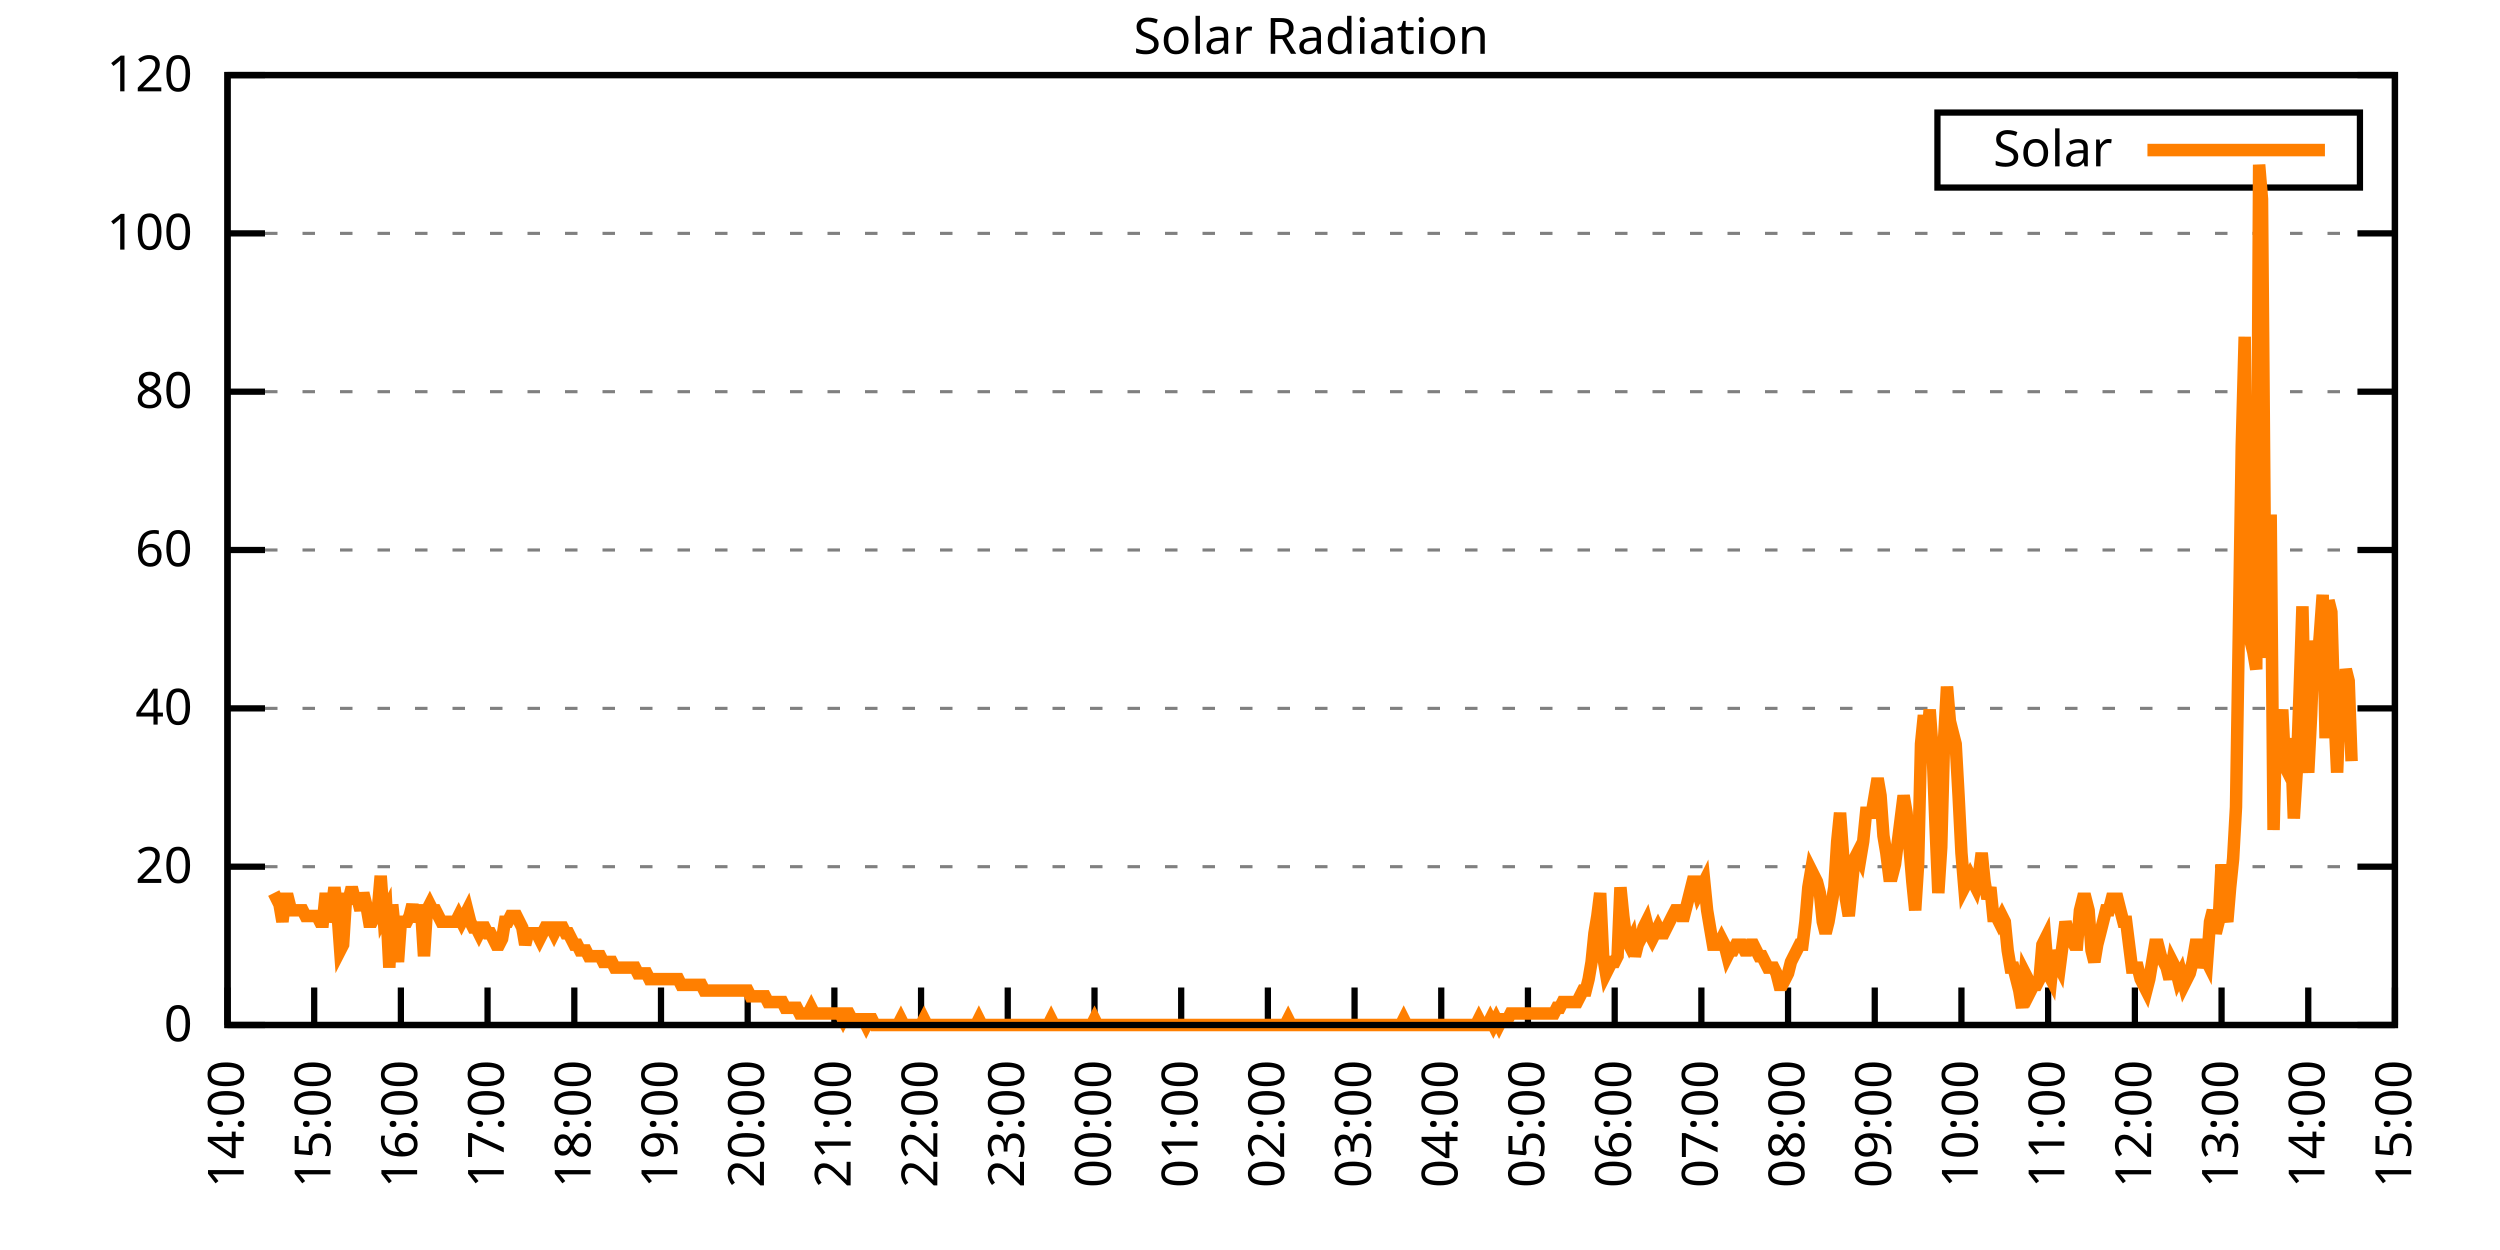
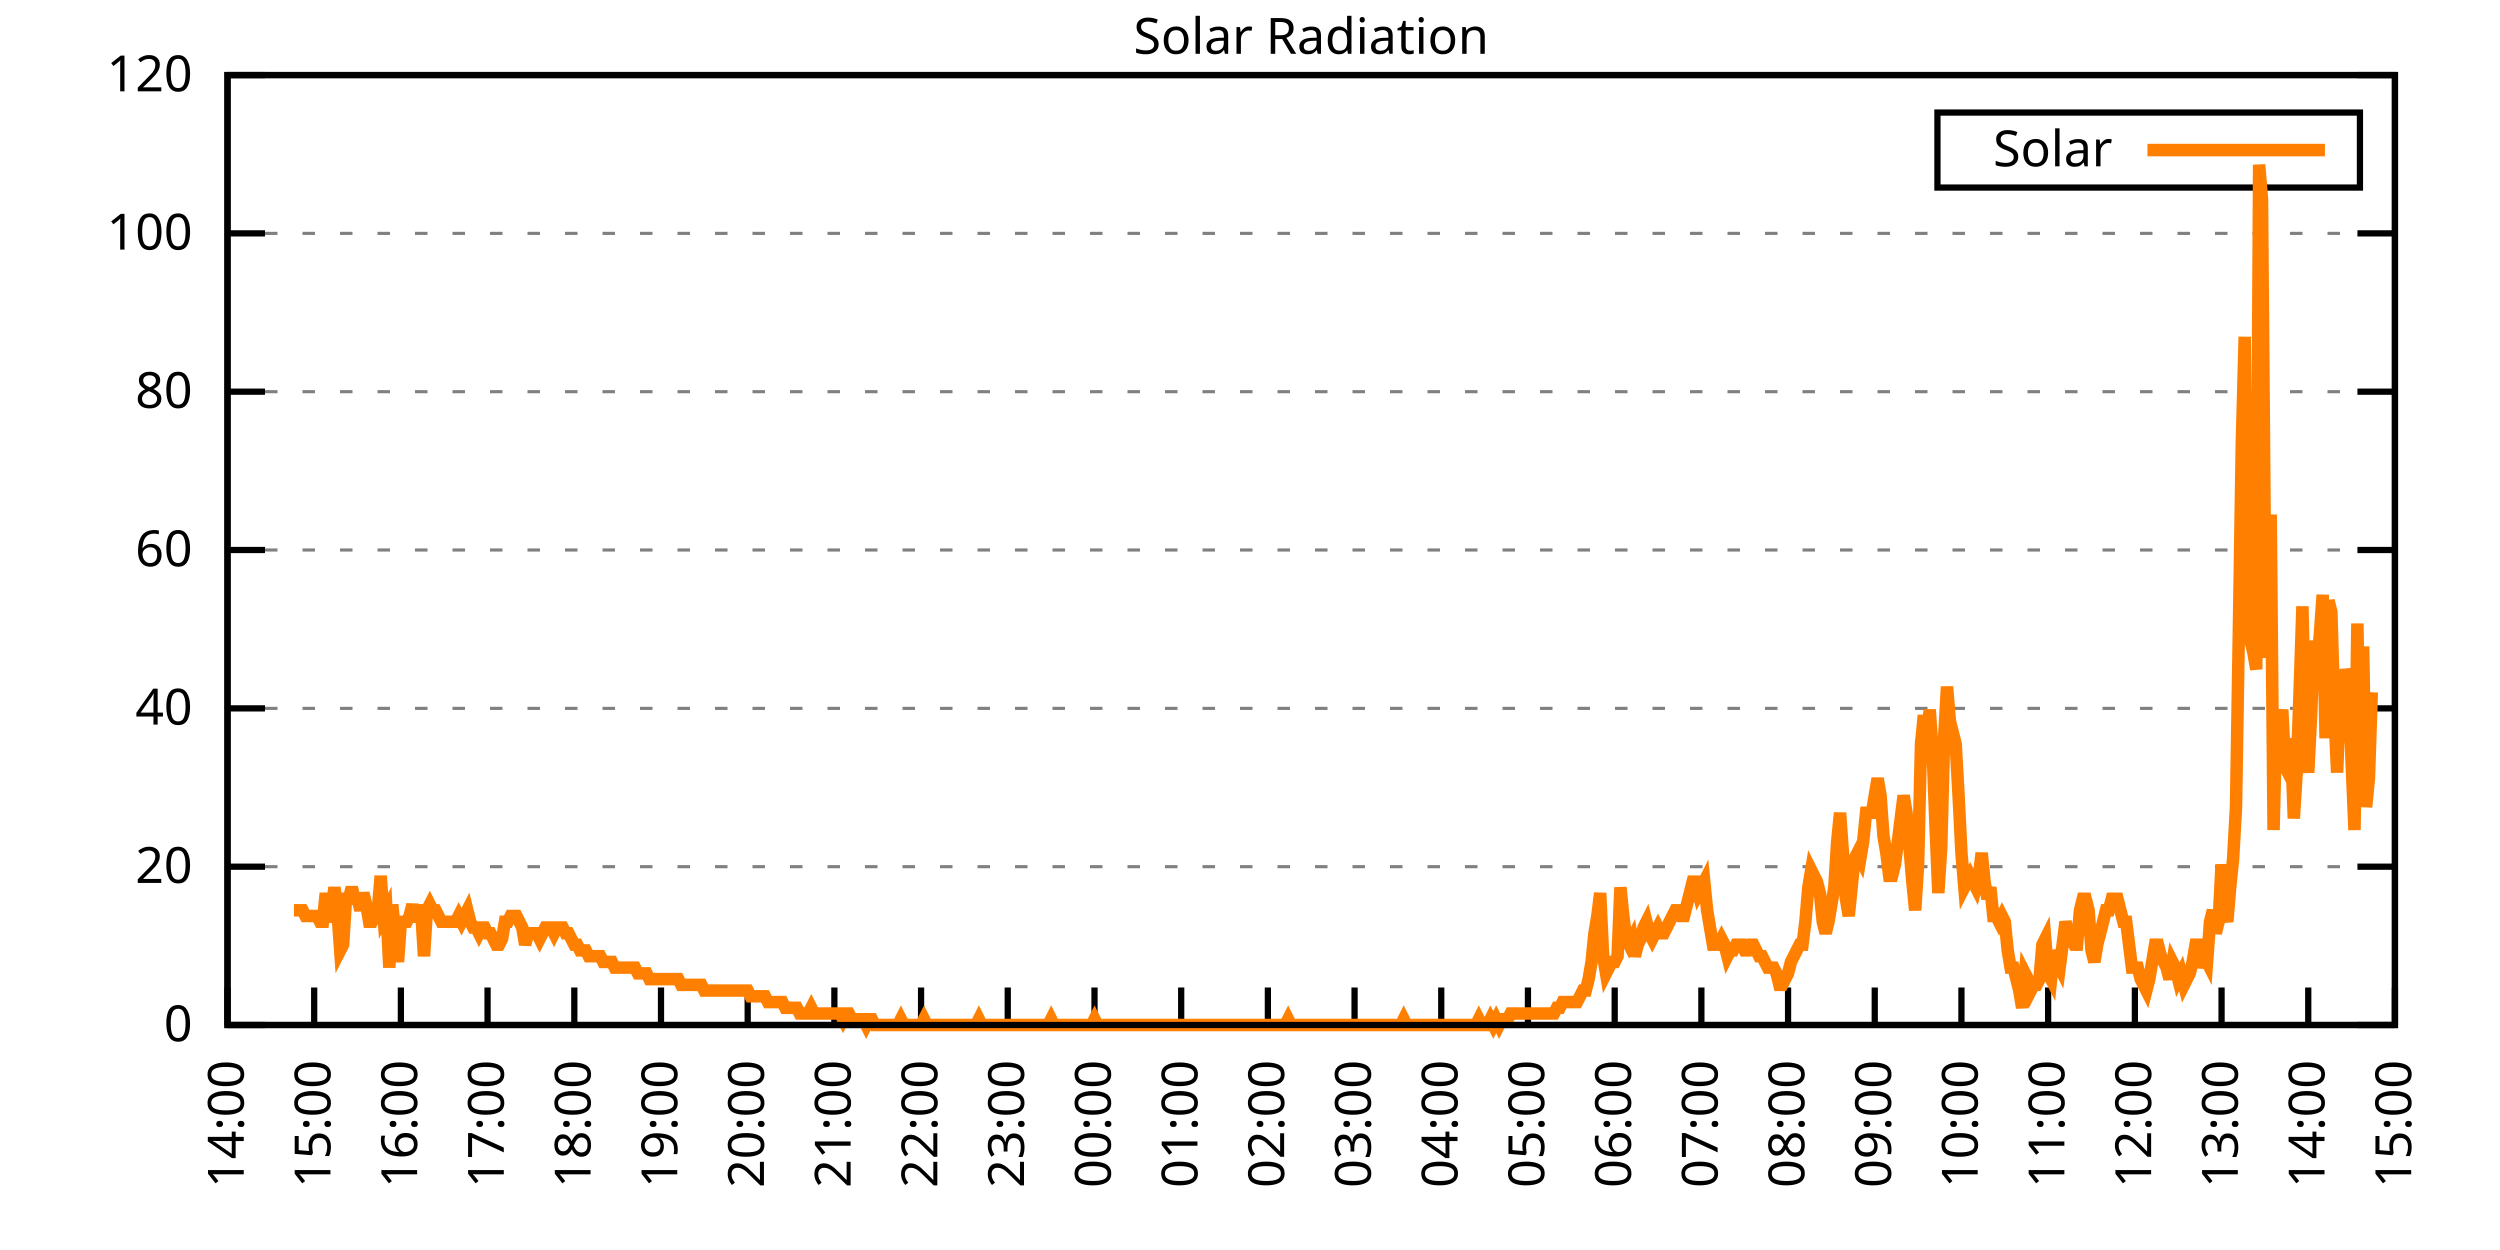
<svg xmlns="http://www.w3.org/2000/svg" xmlns:xlink="http://www.w3.org/1999/xlink" width="400" height="200" viewBox="0 0 400 200">
  <g id="gnuplot_canvas">
    <rect x="0" y="0" width="400" height="200" fill="none" />
    <defs>
      <circle id="gpDot" r="0.5" stroke-width="0.5" stroke="currentColor" />
      <path id="gpPt0" stroke-width="0.333" stroke="currentColor" d="M-1,0 h2 M0,-1 v2" />
      <path id="gpPt1" stroke-width="0.333" stroke="currentColor" d="M-1,-1 L1,1 M1,-1 L-1,1" />
      <path id="gpPt2" stroke-width="0.333" stroke="currentColor" d="M-1,0 L1,0 M0,-1 L0,1 M-1,-1 L1,1 M-1,1 L1,-1" />
      <rect id="gpPt3" stroke-width="0.333" stroke="currentColor" x="-1" y="-1" width="2" height="2" />
      <rect id="gpPt4" stroke-width="0.333" stroke="currentColor" fill="currentColor" x="-1" y="-1" width="2" height="2" />
      <circle id="gpPt5" stroke-width="0.333" stroke="currentColor" cx="0" cy="0" r="1" />
      <use xlink:href="#gpPt5" id="gpPt6" fill="currentColor" stroke="none" />
      <path id="gpPt7" stroke-width="0.333" stroke="currentColor" d="M0,-1.33 L-1.33,0.67 L1.33,0.67 z" />
      <use xlink:href="#gpPt7" id="gpPt8" fill="currentColor" stroke="none" />
      <use xlink:href="#gpPt7" id="gpPt9" stroke="currentColor" transform="rotate(180)" />
      <use xlink:href="#gpPt9" id="gpPt10" fill="currentColor" stroke="none" />
      <use xlink:href="#gpPt3" id="gpPt11" stroke="currentColor" transform="rotate(45)" />
      <use xlink:href="#gpPt11" id="gpPt12" fill="currentColor" stroke="none" />
      <path id="gpPt13" stroke-width="0.333" stroke="currentColor" d="M0,1.330 L1.265,0.411 L0.782,-1.067 L-0.782,-1.076 L-1.265,0.411 z" />
      <use xlink:href="#gpPt13" id="gpPt14" fill="currentColor" stroke="none" />
      <filter id="textbox" filterUnits="objectBoundingBox" x="0" y="0" height="1" width="1">
        <feFlood flood-color="white" flood-opacity="1" result="bgnd" />
        <feComposite in="SourceGraphic" in2="bgnd" operator="atop" />
      </filter>
      <filter id="greybox" filterUnits="objectBoundingBox" x="0" y="0" height="1" width="1">
        <feFlood flood-color="lightgrey" flood-opacity="1" result="grey" />
        <feComposite in="SourceGraphic" in2="grey" operator="atop" />
      </filter>
    </defs>
    <g fill="none" color="white" stroke="currentColor" stroke-width="1.00" stroke-linecap="butt" stroke-linejoin="miter">
</g>
    <g fill="none" color="black" stroke="currentColor" stroke-width="1.00" stroke-linecap="butt" stroke-linejoin="miter">
      <g stroke="none" shape-rendering="crispEdges">
        <polygon fill="rgb(255, 255, 255)" points="36.40,164.00 383.18,164.00 383.18,12.02 36.40,12.02 " />
      </g>
    </g>
    <g fill="none" color="black" stroke="currentColor" stroke-width="1.00" stroke-linecap="butt" stroke-linejoin="miter">
</g>
    <g fill="none" color="black" stroke="black" stroke-width="0.50" stroke-linecap="butt" stroke-linejoin="miter">
</g>
    <g fill="none" color="gray" stroke="currentColor" stroke-width="0.50" stroke-linecap="butt" stroke-linejoin="miter">
      <path stroke="gray" stroke-dasharray="2,4" class="gridline" d="M36.40,164.00 L383.19,164.00  " />
    </g>
    <g fill="none" color="gray" stroke="gray" stroke-width="1.00" stroke-linecap="butt" stroke-linejoin="miter">
</g>
    <g fill="none" color="black" stroke="currentColor" stroke-width="1.00" stroke-linecap="butt" stroke-linejoin="miter">
      <path stroke="black" d="M36.40,164.00 L42.40,164.00 M383.19,164.00 L377.19,164.00  " />
      <g transform="translate(30.80,166.60)" stroke="none" fill="black" font-family="Sans" font-size="8.00" text-anchor="end">
        <text>
          <tspan font-family="Sans"> 0</tspan>
        </text>
      </g>
    </g>
    <g fill="none" color="black" stroke="currentColor" stroke-width="1.00" stroke-linecap="butt" stroke-linejoin="miter">
</g>
    <g fill="none" color="black" stroke="black" stroke-width="0.50" stroke-linecap="butt" stroke-linejoin="miter">
</g>
    <g fill="none" color="gray" stroke="currentColor" stroke-width="0.50" stroke-linecap="butt" stroke-linejoin="miter">
      <path stroke="gray" stroke-dasharray="2,4" class="gridline" d="M36.40,138.67 L383.19,138.67  " />
    </g>
    <g fill="none" color="gray" stroke="gray" stroke-width="1.00" stroke-linecap="butt" stroke-linejoin="miter">
</g>
    <g fill="none" color="black" stroke="currentColor" stroke-width="1.00" stroke-linecap="butt" stroke-linejoin="miter">
      <path stroke="black" d="M36.40,138.67 L42.40,138.67 M383.19,138.67 L377.19,138.67  " />
      <g transform="translate(30.80,141.27)" stroke="none" fill="black" font-family="Sans" font-size="8.00" text-anchor="end">
        <text>
          <tspan font-family="Sans"> 20</tspan>
        </text>
      </g>
    </g>
    <g fill="none" color="black" stroke="currentColor" stroke-width="1.00" stroke-linecap="butt" stroke-linejoin="miter">
</g>
    <g fill="none" color="black" stroke="black" stroke-width="0.50" stroke-linecap="butt" stroke-linejoin="miter">
</g>
    <g fill="none" color="gray" stroke="currentColor" stroke-width="0.50" stroke-linecap="butt" stroke-linejoin="miter">
      <path stroke="gray" stroke-dasharray="2,4" class="gridline" d="M36.40,113.34 L383.19,113.34  " />
    </g>
    <g fill="none" color="gray" stroke="gray" stroke-width="1.00" stroke-linecap="butt" stroke-linejoin="miter">
</g>
    <g fill="none" color="black" stroke="currentColor" stroke-width="1.00" stroke-linecap="butt" stroke-linejoin="miter">
      <path stroke="black" d="M36.40,113.34 L42.40,113.34 M383.19,113.34 L377.19,113.34  " />
      <g transform="translate(30.80,115.94)" stroke="none" fill="black" font-family="Sans" font-size="8.00" text-anchor="end">
        <text>
          <tspan font-family="Sans"> 40</tspan>
        </text>
      </g>
    </g>
    <g fill="none" color="black" stroke="currentColor" stroke-width="1.00" stroke-linecap="butt" stroke-linejoin="miter">
</g>
    <g fill="none" color="black" stroke="black" stroke-width="0.50" stroke-linecap="butt" stroke-linejoin="miter">
</g>
    <g fill="none" color="gray" stroke="currentColor" stroke-width="0.50" stroke-linecap="butt" stroke-linejoin="miter">
      <path stroke="gray" stroke-dasharray="2,4" class="gridline" d="M36.40,88.00 L383.19,88.00  " />
    </g>
    <g fill="none" color="gray" stroke="gray" stroke-width="1.00" stroke-linecap="butt" stroke-linejoin="miter">
</g>
    <g fill="none" color="black" stroke="currentColor" stroke-width="1.00" stroke-linecap="butt" stroke-linejoin="miter">
      <path stroke="black" d="M36.40,88.00 L42.40,88.00 M383.19,88.00 L377.19,88.00  " />
      <g transform="translate(30.80,90.60)" stroke="none" fill="black" font-family="Sans" font-size="8.00" text-anchor="end">
        <text>
          <tspan font-family="Sans"> 60</tspan>
        </text>
      </g>
    </g>
    <g fill="none" color="black" stroke="currentColor" stroke-width="1.00" stroke-linecap="butt" stroke-linejoin="miter">
</g>
    <g fill="none" color="black" stroke="black" stroke-width="0.50" stroke-linecap="butt" stroke-linejoin="miter">
</g>
    <g fill="none" color="gray" stroke="currentColor" stroke-width="0.50" stroke-linecap="butt" stroke-linejoin="miter">
      <path stroke="gray" stroke-dasharray="2,4" class="gridline" d="M36.40,62.67 L383.19,62.67  " />
    </g>
    <g fill="none" color="gray" stroke="gray" stroke-width="1.00" stroke-linecap="butt" stroke-linejoin="miter">
</g>
    <g fill="none" color="black" stroke="currentColor" stroke-width="1.00" stroke-linecap="butt" stroke-linejoin="miter">
      <path stroke="black" d="M36.40,62.67 L42.40,62.67 M383.19,62.67 L377.19,62.67  " />
      <g transform="translate(30.80,65.27)" stroke="none" fill="black" font-family="Sans" font-size="8.00" text-anchor="end">
        <text>
          <tspan font-family="Sans"> 80</tspan>
        </text>
      </g>
    </g>
    <g fill="none" color="black" stroke="currentColor" stroke-width="1.00" stroke-linecap="butt" stroke-linejoin="miter">
</g>
    <g fill="none" color="black" stroke="black" stroke-width="0.50" stroke-linecap="butt" stroke-linejoin="miter">
</g>
    <g fill="none" color="gray" stroke="currentColor" stroke-width="0.50" stroke-linecap="butt" stroke-linejoin="miter">
      <path stroke="gray" stroke-dasharray="2,4" class="gridline" d="M36.40,37.34 L383.19,37.34  " />
    </g>
    <g fill="none" color="gray" stroke="gray" stroke-width="1.00" stroke-linecap="butt" stroke-linejoin="miter">
</g>
    <g fill="none" color="black" stroke="currentColor" stroke-width="1.00" stroke-linecap="butt" stroke-linejoin="miter">
      <path stroke="black" d="M36.40,37.34 L42.40,37.34 M383.19,37.34 L377.19,37.34  " />
      <g transform="translate(30.80,39.94)" stroke="none" fill="black" font-family="Sans" font-size="8.00" text-anchor="end">
        <text>
          <tspan font-family="Sans"> 100</tspan>
        </text>
      </g>
    </g>
    <g fill="none" color="black" stroke="currentColor" stroke-width="1.00" stroke-linecap="butt" stroke-linejoin="miter">
</g>
    <g fill="none" color="black" stroke="black" stroke-width="0.50" stroke-linecap="butt" stroke-linejoin="miter">
</g>
    <g fill="none" color="gray" stroke="currentColor" stroke-width="0.50" stroke-linecap="butt" stroke-linejoin="miter">
      <path stroke="gray" stroke-dasharray="2,4" class="gridline" d="M36.40,12.01 L383.19,12.01  " />
    </g>
    <g fill="none" color="gray" stroke="gray" stroke-width="1.00" stroke-linecap="butt" stroke-linejoin="miter">
</g>
    <g fill="none" color="black" stroke="currentColor" stroke-width="1.00" stroke-linecap="butt" stroke-linejoin="miter">
      <path stroke="black" d="M36.40,12.01 L42.40,12.01 M383.19,12.01 L377.19,12.01  " />
      <g transform="translate(30.80,14.61)" stroke="none" fill="black" font-family="Sans" font-size="8.00" text-anchor="end">
        <text>
          <tspan font-family="Sans"> 120</tspan>
        </text>
      </g>
    </g>
    <g fill="none" color="black" stroke="currentColor" stroke-width="1.00" stroke-linecap="butt" stroke-linejoin="miter">
      <path stroke="black" d="M36.40,164.00 L36.40,158.00  " />
      <g transform="translate(39.00,169.60) rotate(270.00)" stroke="none" fill="black" font-family="Sans" font-size="8.00" text-anchor="end">
        <text>
          <tspan font-family="Sans">14:00</tspan>
        </text>
      </g>
    </g>
    <g fill="none" color="black" stroke="currentColor" stroke-width="1.00" stroke-linecap="butt" stroke-linejoin="miter">
      <path stroke="black" d="M50.27,164.00 L50.27,158.00  " />
      <g transform="translate(52.87,169.60) rotate(270.00)" stroke="none" fill="black" font-family="Sans" font-size="8.00" text-anchor="end">
        <text>
          <tspan font-family="Sans">15:00</tspan>
        </text>
      </g>
    </g>
    <g fill="none" color="black" stroke="currentColor" stroke-width="1.00" stroke-linecap="butt" stroke-linejoin="miter">
      <path stroke="black" d="M64.14,164.00 L64.14,158.00  " />
      <g transform="translate(66.74,169.60) rotate(270.00)" stroke="none" fill="black" font-family="Sans" font-size="8.00" text-anchor="end">
        <text>
          <tspan font-family="Sans">16:00</tspan>
        </text>
      </g>
    </g>
    <g fill="none" color="black" stroke="currentColor" stroke-width="1.00" stroke-linecap="butt" stroke-linejoin="miter">
      <path stroke="black" d="M78.01,164.00 L78.01,158.00  " />
      <g transform="translate(80.61,169.60) rotate(270.00)" stroke="none" fill="black" font-family="Sans" font-size="8.00" text-anchor="end">
        <text>
          <tspan font-family="Sans">17:00</tspan>
        </text>
      </g>
    </g>
    <g fill="none" color="black" stroke="currentColor" stroke-width="1.00" stroke-linecap="butt" stroke-linejoin="miter">
      <path stroke="black" d="M91.89,164.00 L91.89,158.00  " />
      <g transform="translate(94.49,169.60) rotate(270.00)" stroke="none" fill="black" font-family="Sans" font-size="8.00" text-anchor="end">
        <text>
          <tspan font-family="Sans">18:00</tspan>
        </text>
      </g>
    </g>
    <g fill="none" color="black" stroke="currentColor" stroke-width="1.00" stroke-linecap="butt" stroke-linejoin="miter">
      <path stroke="black" d="M105.76,164.00 L105.76,158.00  " />
      <g transform="translate(108.36,169.60) rotate(270.00)" stroke="none" fill="black" font-family="Sans" font-size="8.00" text-anchor="end">
        <text>
          <tspan font-family="Sans">19:00</tspan>
        </text>
      </g>
    </g>
    <g fill="none" color="black" stroke="currentColor" stroke-width="1.00" stroke-linecap="butt" stroke-linejoin="miter">
      <path stroke="black" d="M119.63,164.00 L119.63,158.00  " />
      <g transform="translate(122.23,169.60) rotate(270.00)" stroke="none" fill="black" font-family="Sans" font-size="8.00" text-anchor="end">
        <text>
          <tspan font-family="Sans">20:00</tspan>
        </text>
      </g>
    </g>
    <g fill="none" color="black" stroke="currentColor" stroke-width="1.00" stroke-linecap="butt" stroke-linejoin="miter">
      <path stroke="black" d="M133.50,164.00 L133.50,158.00  " />
      <g transform="translate(136.10,169.60) rotate(270.00)" stroke="none" fill="black" font-family="Sans" font-size="8.00" text-anchor="end">
        <text>
          <tspan font-family="Sans">21:00</tspan>
        </text>
      </g>
    </g>
    <g fill="none" color="black" stroke="currentColor" stroke-width="1.00" stroke-linecap="butt" stroke-linejoin="miter">
      <path stroke="black" d="M147.37,164.00 L147.37,158.00  " />
      <g transform="translate(149.97,169.60) rotate(270.00)" stroke="none" fill="black" font-family="Sans" font-size="8.00" text-anchor="end">
        <text>
          <tspan font-family="Sans">22:00</tspan>
        </text>
      </g>
    </g>
    <g fill="none" color="black" stroke="currentColor" stroke-width="1.00" stroke-linecap="butt" stroke-linejoin="miter">
      <path stroke="black" d="M161.24,164.00 L161.24,158.00  " />
      <g transform="translate(163.84,169.60) rotate(270.00)" stroke="none" fill="black" font-family="Sans" font-size="8.00" text-anchor="end">
        <text>
          <tspan font-family="Sans">23:00</tspan>
        </text>
      </g>
    </g>
    <g fill="none" color="black" stroke="currentColor" stroke-width="1.00" stroke-linecap="butt" stroke-linejoin="miter">
      <path stroke="black" d="M175.12,164.00 L175.12,158.00  " />
      <g transform="translate(177.72,169.60) rotate(270.00)" stroke="none" fill="black" font-family="Sans" font-size="8.00" text-anchor="end">
        <text>
          <tspan font-family="Sans">00:00</tspan>
        </text>
      </g>
    </g>
    <g fill="none" color="black" stroke="currentColor" stroke-width="1.00" stroke-linecap="butt" stroke-linejoin="miter">
      <path stroke="black" d="M188.99,164.00 L188.99,158.00  " />
      <g transform="translate(191.59,169.60) rotate(270.00)" stroke="none" fill="black" font-family="Sans" font-size="8.00" text-anchor="end">
        <text>
          <tspan font-family="Sans">01:00</tspan>
        </text>
      </g>
    </g>
    <g fill="none" color="black" stroke="currentColor" stroke-width="1.00" stroke-linecap="butt" stroke-linejoin="miter">
      <path stroke="black" d="M202.86,164.00 L202.86,158.00  " />
      <g transform="translate(205.46,169.60) rotate(270.00)" stroke="none" fill="black" font-family="Sans" font-size="8.00" text-anchor="end">
        <text>
          <tspan font-family="Sans">02:00</tspan>
        </text>
      </g>
    </g>
    <g fill="none" color="black" stroke="currentColor" stroke-width="1.00" stroke-linecap="butt" stroke-linejoin="miter">
      <path stroke="black" d="M216.73,164.00 L216.73,158.00  " />
      <g transform="translate(219.33,169.60) rotate(270.00)" stroke="none" fill="black" font-family="Sans" font-size="8.00" text-anchor="end">
        <text>
          <tspan font-family="Sans">03:00</tspan>
        </text>
      </g>
    </g>
    <g fill="none" color="black" stroke="currentColor" stroke-width="1.00" stroke-linecap="butt" stroke-linejoin="miter">
      <path stroke="black" d="M230.60,164.00 L230.60,158.00  " />
      <g transform="translate(233.20,169.60) rotate(270.00)" stroke="none" fill="black" font-family="Sans" font-size="8.00" text-anchor="end">
        <text>
          <tspan font-family="Sans">04:00</tspan>
        </text>
      </g>
    </g>
    <g fill="none" color="black" stroke="currentColor" stroke-width="1.00" stroke-linecap="butt" stroke-linejoin="miter">
      <path stroke="black" d="M244.47,164.00 L244.47,158.00  " />
      <g transform="translate(247.07,169.60) rotate(270.00)" stroke="none" fill="black" font-family="Sans" font-size="8.00" text-anchor="end">
        <text>
          <tspan font-family="Sans">05:00</tspan>
        </text>
      </g>
    </g>
    <g fill="none" color="black" stroke="currentColor" stroke-width="1.00" stroke-linecap="butt" stroke-linejoin="miter">
      <path stroke="black" d="M258.35,164.00 L258.35,158.00  " />
      <g transform="translate(260.95,169.60) rotate(270.00)" stroke="none" fill="black" font-family="Sans" font-size="8.00" text-anchor="end">
        <text>
          <tspan font-family="Sans">06:00</tspan>
        </text>
      </g>
    </g>
    <g fill="none" color="black" stroke="currentColor" stroke-width="1.00" stroke-linecap="butt" stroke-linejoin="miter">
      <path stroke="black" d="M272.22,164.00 L272.22,158.00  " />
      <g transform="translate(274.82,169.60) rotate(270.00)" stroke="none" fill="black" font-family="Sans" font-size="8.00" text-anchor="end">
        <text>
          <tspan font-family="Sans">07:00</tspan>
        </text>
      </g>
    </g>
    <g fill="none" color="black" stroke="currentColor" stroke-width="1.00" stroke-linecap="butt" stroke-linejoin="miter">
      <path stroke="black" d="M286.09,164.00 L286.09,158.00  " />
      <g transform="translate(288.69,169.60) rotate(270.00)" stroke="none" fill="black" font-family="Sans" font-size="8.00" text-anchor="end">
        <text>
          <tspan font-family="Sans">08:00</tspan>
        </text>
      </g>
    </g>
    <g fill="none" color="black" stroke="currentColor" stroke-width="1.00" stroke-linecap="butt" stroke-linejoin="miter">
      <path stroke="black" d="M299.96,164.00 L299.96,158.00  " />
      <g transform="translate(302.56,169.60) rotate(270.00)" stroke="none" fill="black" font-family="Sans" font-size="8.00" text-anchor="end">
        <text>
          <tspan font-family="Sans">09:00</tspan>
        </text>
      </g>
    </g>
    <g fill="none" color="black" stroke="currentColor" stroke-width="1.00" stroke-linecap="butt" stroke-linejoin="miter">
      <path stroke="black" d="M313.83,164.00 L313.83,158.00  " />
      <g transform="translate(316.43,169.60) rotate(270.00)" stroke="none" fill="black" font-family="Sans" font-size="8.00" text-anchor="end">
        <text>
          <tspan font-family="Sans">10:00</tspan>
        </text>
      </g>
    </g>
    <g fill="none" color="black" stroke="currentColor" stroke-width="1.00" stroke-linecap="butt" stroke-linejoin="miter">
      <path stroke="black" d="M327.70,164.00 L327.70,158.00  " />
      <g transform="translate(330.30,169.60) rotate(270.00)" stroke="none" fill="black" font-family="Sans" font-size="8.00" text-anchor="end">
        <text>
          <tspan font-family="Sans">11:00</tspan>
        </text>
      </g>
    </g>
    <g fill="none" color="black" stroke="currentColor" stroke-width="1.00" stroke-linecap="butt" stroke-linejoin="miter">
      <path stroke="black" d="M341.58,164.00 L341.58,158.00  " />
      <g transform="translate(344.18,169.60) rotate(270.00)" stroke="none" fill="black" font-family="Sans" font-size="8.00" text-anchor="end">
        <text>
          <tspan font-family="Sans">12:00</tspan>
        </text>
      </g>
    </g>
    <g fill="none" color="black" stroke="currentColor" stroke-width="1.00" stroke-linecap="butt" stroke-linejoin="miter">
      <path stroke="black" d="M355.45,164.00 L355.45,158.00  " />
      <g transform="translate(358.05,169.60) rotate(270.00)" stroke="none" fill="black" font-family="Sans" font-size="8.00" text-anchor="end">
        <text>
          <tspan font-family="Sans">13:00</tspan>
        </text>
      </g>
    </g>
    <g fill="none" color="black" stroke="currentColor" stroke-width="1.00" stroke-linecap="butt" stroke-linejoin="miter">
      <path stroke="black" d="M369.32,164.00 L369.32,158.00  " />
      <g transform="translate(371.92,169.60) rotate(270.00)" stroke="none" fill="black" font-family="Sans" font-size="8.00" text-anchor="end">
        <text>
          <tspan font-family="Sans">14:00</tspan>
        </text>
      </g>
    </g>
    <g fill="none" color="black" stroke="currentColor" stroke-width="1.00" stroke-linecap="butt" stroke-linejoin="miter">
      <path stroke="black" d="M383.19,164.00 L383.19,158.00  " />
      <g transform="translate(385.79,169.60) rotate(270.00)" stroke="none" fill="black" font-family="Sans" font-size="8.00" text-anchor="end">
        <text>
          <tspan font-family="Sans">15:00</tspan>
        </text>
      </g>
    </g>
    <g fill="none" color="black" stroke="currentColor" stroke-width="1.00" stroke-linecap="butt" stroke-linejoin="miter">
</g>
    <g fill="none" color="black" stroke="currentColor" stroke-width="1.00" stroke-linecap="butt" stroke-linejoin="miter">
      <path stroke="black" d="M36.40,12.01 L36.40,164.00 L383.19,164.00 L383.19,12.01 L36.40,12.01 Z  " />
    </g>
    <g fill="none" color="black" stroke="currentColor" stroke-width="1.00" stroke-linecap="butt" stroke-linejoin="miter">
</g>
    <g fill="none" color="black" stroke="currentColor" stroke-width="1.00" stroke-linecap="butt" stroke-linejoin="miter">
      <path stroke="black" d="M309.99,30.01 L309.99,18.01 L377.59,18.01 L377.59,30.01 L309.99,30.01 Z  " />
    </g>
    <g id="Solar_Radiation_plot_1">
      <g fill="none" color="white" stroke="black" stroke-width="2.00" stroke-linecap="butt" stroke-linejoin="miter">
</g>
      <g fill="none" color="black" stroke="currentColor" stroke-width="2.00" stroke-linecap="butt" stroke-linejoin="miter">
        <g transform="translate(337.99,26.61)" stroke="none" fill="black" font-family="Sans" font-size="8.00" text-anchor="end">
          <text>
            <tspan font-family="Sans">Solar</tspan>
          </text>
        </g>
      </g>
      <g fill="none" color="black" stroke="currentColor" stroke-width="2.00" stroke-linecap="butt" stroke-linejoin="miter">
-         <path stroke="rgb(255, 127,   0)" d="M343.59,24.01 L371.99,24.01 M43.80,142.89 L44.26,143.81 L44.72,144.73 L45.19,147.48 L45.65,143.81 L46.11,143.81   L46.57,145.65 L47.03,145.65 L47.50,145.65 L47.96,145.65 L48.42,145.65 L48.88,146.56 L49.35,146.56 L49.81,146.56   L50.27,146.56 L50.73,146.56 L51.20,147.48 L51.66,147.48 L52.12,142.89 L52.58,147.48 L53.05,145.65 L53.51,141.98   L53.97,145.65 L54.43,152.07 L54.90,151.15 L55.36,143.81 L55.82,143.81 L56.28,141.98 L56.75,143.81 L57.21,143.81   L57.67,145.65 L58.13,142.89 L58.59,144.73 L59.06,147.48 L59.52,147.48 L59.98,146.56 L60.44,145.65 L60.91,140.14   L61.37,146.56 L61.83,145.65 L62.29,154.82 L62.76,144.73 L63.22,149.32 L63.68,153.91 L64.14,147.48 L64.61,147.48   L65.07,147.48 L65.53,146.56 L65.99,144.73 L66.46,147.48 L66.92,145.65 L67.38,145.65 L67.84,152.99 L68.30,145.65   L68.77,144.73 L69.23,145.65 L69.69,145.65 L70.15,146.56 L70.62,147.48 L71.08,147.48 L71.54,147.48 L72.00,147.48   L72.47,147.48 L72.93,147.48 L73.39,146.56 L73.85,147.48 L74.32,146.56 L74.78,145.65 L75.24,147.48 L75.70,148.40   L76.17,148.40 L76.63,149.32 L77.09,148.40 L77.55,148.40 L78.01,149.32 L78.48,149.32 L78.94,150.23 L79.40,151.15   L79.86,151.15 L80.33,150.23 L80.79,147.48 L81.25,147.48 L81.71,146.56 L82.18,146.56 L82.64,146.56 L83.10,147.48   L83.56,148.40 L84.03,151.15 L84.49,149.32 L84.95,149.32 L85.41,149.32 L85.88,149.32 L86.34,150.23 L86.80,149.32   L87.26,148.40 L87.72,148.40 L88.19,148.40 L88.65,149.32 L89.11,148.40 L89.57,148.40 L90.04,148.40 L90.50,149.32   L90.96,149.32 L91.42,150.23 L91.89,151.15 L92.35,151.15 L92.81,152.07 L93.27,152.07 L93.74,152.07 L94.20,152.99   L94.66,152.99 L95.12,152.99 L95.59,152.99 L96.05,152.99 L96.51,153.91 L96.97,153.91 L97.44,153.91 L97.90,153.91   L98.36,154.82 L98.82,154.82 L99.28,154.82 L99.75,154.82 L100.21,154.82 L100.67,154.82 L101.13,154.82 L101.60,154.82   L102.06,155.74 L102.52,155.74 L102.98,155.74 L103.45,155.74 L103.91,156.66 L104.37,156.66 L104.83,156.66 L105.30,156.66   L105.76,156.66 L106.22,156.66 L106.68,156.66 L107.15,156.66 L107.61,156.66 L108.07,156.66 L108.53,156.66 L108.99,157.58   L109.46,157.58 L109.92,157.58 L110.38,157.58 L110.84,157.58 L111.31,157.58 L111.77,157.58 L112.23,157.58 L112.69,158.49   L113.16,158.49 L113.62,158.49 L114.08,158.49 L114.54,158.49 L115.01,158.49 L115.47,158.49 L115.93,158.49 L116.39,158.49   L116.86,158.49 L117.32,158.49 L117.78,158.49 L118.24,158.49 L118.70,158.49 L119.17,158.49 L119.63,158.49 L120.09,159.41   L120.55,159.41 L121.02,159.41 L121.48,159.41 L121.94,159.41 L122.40,159.41 L122.87,160.33 L123.33,160.33 L123.79,160.33   L124.25,160.33 L124.72,160.33 L125.18,160.33 L125.64,161.25 L126.10,161.25 L126.57,161.25 L127.03,161.25 L127.49,161.25   L127.95,162.16 L128.41,162.16 L128.88,162.16 L129.34,162.16 L129.80,161.25 L130.26,162.16 L130.73,162.16 L131.19,162.16   L131.65,162.16 L132.11,162.16 L132.58,162.16 L133.04,162.16 L133.50,162.16 L133.96,162.16 L134.43,162.16 L134.89,163.08   L135.35,162.16 L135.81,162.16 L136.28,163.08 L136.74,163.08 L137.20,163.08 L137.66,163.08 L138.13,163.08 L138.59,164.00   L139.05,163.08 L139.51,163.08 L139.97,164.00 L140.44,164.00 L140.90,164.00 L141.36,164.00 L141.82,164.00 L142.29,164.00   L142.75,164.00 L143.21,164.00 L143.67,164.00 L144.14,163.08 L144.60,164.00 L145.06,164.00 L145.52,164.00 L145.99,164.00   L146.45,164.00 L146.91,164.00 L147.37,164.00 L147.84,163.08 L148.30,164.00 L148.76,164.00 L149.22,164.00 L149.68,164.00   L150.15,164.00 L150.61,164.00 L151.07,164.00 L151.53,164.00 L152.00,164.00 L152.46,164.00 L152.92,164.00 L153.38,164.00   L153.85,164.00 L154.31,164.00 L154.77,164.00 L155.23,164.00 L155.70,164.00 L156.16,164.00 L156.62,163.08 L157.08,164.00   L157.55,164.00 L158.01,164.00 L158.47,164.00 L158.93,164.00 L159.39,164.00 L159.86,164.00 L160.32,164.00 L160.78,164.00   L161.24,164.00 L161.71,164.00 L162.17,164.00 L162.63,164.00 L163.09,164.00 L163.56,164.00 L164.02,164.00 L164.48,164.00   L164.94,164.00 L165.41,164.00 L165.87,164.00 L166.33,164.00 L166.79,164.00 L167.26,164.00 L167.72,164.00 L168.18,163.08   L168.64,164.00 L169.10,164.00 L169.57,164.00 L170.03,164.00 L170.49,164.00 L170.95,164.00 L171.42,164.00 L171.88,164.00   L172.34,164.00 L172.80,164.00 L173.27,164.00 L173.73,164.00 L174.19,164.00 L174.65,164.00 L175.12,163.08 L175.58,164.00   L176.04,164.00 L176.50,164.00 L176.97,164.00 L177.43,164.00 L177.89,164.00 L178.35,164.00 L178.82,164.00 L179.28,164.00   L179.74,164.00 L180.20,164.00 L180.66,164.00 L181.13,164.00 L181.59,164.00 L182.05,164.00 L182.51,164.00 L182.98,164.00   L183.44,164.00 L183.90,164.00 L184.36,164.00 L184.83,164.00 L185.29,164.00 L185.75,164.00 L186.21,164.00 L186.68,164.00   L187.14,164.00 L187.60,164.00 L188.06,164.00 L188.53,164.00 L188.99,164.00 L189.45,164.00 L189.91,164.00 L190.37,164.00   L190.84,164.00 L191.30,164.00 L191.76,164.00 L192.22,164.00 L192.69,164.00 L193.15,164.00 L193.61,164.00 L194.07,164.00   L194.54,164.00 L195.00,164.00 L195.46,164.00 L195.92,164.00 L196.39,164.00 L196.85,164.00 L197.31,164.00 L197.77,164.00   L198.24,164.00 L198.70,164.00 L199.16,164.00 L199.62,164.00 L200.08,164.00 L200.55,164.00 L201.01,164.00 L201.47,164.00   L201.93,164.00 L202.40,164.00 L202.86,164.00 L203.32,164.00 L203.78,164.00 L204.25,164.00 L204.71,164.00 L205.17,164.00   L205.63,164.00 L206.10,163.08 L206.56,164.00 L207.02,164.00 L207.48,164.00 L207.95,164.00 L208.41,164.00 L208.87,164.00   L209.33,164.00 L209.80,164.00 L210.26,164.00 L210.72,164.00 L211.18,164.00 L211.64,164.00 L212.11,164.00 L212.57,164.00   L213.03,164.00 L213.49,164.00 L213.96,164.00 L214.42,164.00 L214.88,164.00 L215.34,164.00 L215.81,164.00 L216.27,164.00   L216.73,164.00 L217.19,164.00 L217.66,164.00 L218.12,164.00 L218.58,164.00 L219.04,164.00 L219.51,164.00 L219.97,164.00   L220.43,164.00 L220.89,164.00 L221.35,164.00 L221.82,164.00 L222.28,164.00 L222.74,164.00 L223.20,164.00 L223.67,164.00   L224.13,164.00 L224.59,163.08 L225.05,164.00 L225.52,164.00 L225.98,164.00 L226.44,164.00 L226.90,164.00 L227.37,164.00   L227.83,164.00 L228.29,164.00 L228.75,164.00 L229.22,164.00 L229.68,164.00 L230.14,164.00 L230.60,164.00 L231.06,164.00   L231.53,164.00 L231.99,164.00 L232.45,164.00 L232.91,164.00 L233.38,164.00 L233.84,164.00 L234.30,164.00 L234.76,164.00   L235.23,164.00 L235.69,164.00 L236.15,164.00 L236.61,163.08 L237.08,164.00 L237.54,164.00 L238.00,164.00 L238.46,163.08   L238.93,164.00 L239.39,163.08 L239.85,164.00 L240.31,163.08 L240.77,163.08 L241.24,163.08 L241.70,162.16 L242.16,162.16   L242.62,162.16 L243.09,162.16 L243.55,162.16 L244.01,162.16 L244.47,162.16 L244.94,162.16 L245.40,162.16 L245.86,162.16   L246.32,162.16 L246.79,162.16 L247.25,162.16 L247.71,162.16 L248.17,162.16 L248.64,162.16 L249.10,161.25 L249.56,161.25   L250.02,160.33 L250.49,160.33 L250.95,160.33 L251.41,160.33 L251.87,160.33 L252.33,160.33 L252.80,159.41 L253.26,158.49   L253.72,158.49 L254.18,156.66 L254.65,153.91 L255.11,149.32 L255.57,146.56 L256.03,142.89 L256.50,152.99 L256.96,155.74   L257.42,154.82 L257.88,153.91 L258.35,153.91 L258.81,152.99 L259.27,141.98 L259.73,146.56 L260.20,150.23 L260.66,151.15   L261.12,150.23 L261.58,152.99 L262.04,151.15 L262.51,150.23 L262.97,148.40 L263.43,147.48 L263.89,149.32 L264.36,150.23   L264.82,149.32 L265.28,148.40 L265.74,149.32 L266.21,149.32 L266.67,148.40 L267.13,147.48 L267.59,146.56 L268.06,145.65   L268.52,145.65 L268.98,146.56 L269.44,146.56 L269.91,144.73 L270.37,142.89 L270.83,141.06 L271.29,141.06 L271.75,142.89   L272.22,141.98 L272.68,141.06 L273.14,145.65 L273.60,148.40 L274.07,151.15 L274.53,151.15 L274.99,151.15 L275.45,150.23   L275.92,151.15 L276.38,152.99 L276.84,152.07 L277.30,152.07 L277.77,151.15 L278.23,151.15 L278.69,151.15 L279.15,152.07   L279.62,152.07 L280.08,151.15 L280.54,151.15 L281.00,152.07 L281.46,152.99 L281.93,152.99 L282.39,153.91 L282.85,154.82   L283.31,154.82 L283.78,154.82 L284.24,155.74 L284.70,157.58 L285.16,157.58 L285.63,156.66 L286.09,155.74 L286.55,153.91   L287.01,152.99 L287.48,152.07 L287.94,151.15 L288.40,151.15 L288.86,147.48 L289.33,141.98 L289.79,139.22 L290.25,140.14   L290.71,141.06 L291.18,142.89 L291.64,147.48 L292.10,149.32 L292.56,147.48 L293.02,144.73 L293.49,141.98 L293.95,134.63   L294.41,130.05 L294.87,136.47 L295.34,143.81 L295.80,146.56 L296.26,141.98 L296.72,137.39 L297.19,136.47 L297.65,137.39   L298.11,134.63 L298.57,130.05 L299.04,130.05 L299.50,130.05 L299.96,127.29 L300.42,124.54 L300.89,127.29 L301.35,133.72   L301.81,136.47 L302.27,140.14 L302.73,140.14 L303.20,138.30 L303.66,134.63 L304.12,130.96 L304.58,127.29 L305.05,130.05   L305.51,135.55 L305.97,141.06 L306.43,145.65 L306.90,138.30 L307.36,119.03 L307.82,114.44 L308.28,119.03 L308.75,113.53   L309.21,119.95 L309.67,131.88 L310.13,142.89 L310.60,135.55 L311.06,118.12 L311.52,109.86 L311.98,115.36 L312.44,117.20   L312.91,119.03 L313.37,127.29 L313.83,136.47 L314.29,141.98 L314.76,141.06 L315.22,140.14 L315.68,141.06 L316.14,141.98   L316.61,140.14 L317.07,136.47 L317.53,141.06 L317.99,143.81 L318.46,141.98 L318.92,146.56 L319.38,146.56 L319.84,147.48   L320.31,146.56 L320.77,147.48 L321.23,152.07 L321.69,154.82 L322.15,154.82 L322.62,156.66 L323.08,158.49 L323.54,161.25   L324.00,155.74 L324.47,156.66 L324.93,158.49 L325.39,157.58 L325.85,157.58 L326.32,156.66 L326.78,151.15 L327.24,150.23   L327.70,155.74 L328.17,156.66 L328.63,152.07 L329.09,153.91 L329.55,154.82 L330.02,151.15 L330.48,147.48 L330.94,149.32   L331.40,150.23 L331.87,151.15 L332.33,151.15 L332.79,145.65 L333.25,143.81 L333.71,143.81 L334.18,145.65 L334.64,152.07   L335.10,153.91 L335.56,151.15 L336.03,149.32 L336.49,147.48 L336.95,145.65 L337.41,145.65 L337.88,143.81 L338.34,143.81   L338.80,143.81 L339.26,145.65 L339.73,147.48 L340.19,147.48 L340.65,151.15 L341.11,154.82 L341.58,154.82 L342.04,154.82   L342.50,156.66 L342.96,157.58 L343.42,158.49 L343.89,156.66 L344.35,153.91 L344.81,151.15 L345.27,151.15 L345.74,152.99   L346.20,153.91 L346.66,154.82 L347.12,156.66 L347.59,153.91 L348.05,154.82 L348.51,156.66 L348.97,155.74 L349.44,157.58   L349.90,156.66 L350.36,155.74 L350.82,153.91 L351.29,151.15 L351.75,151.15 L352.21,154.82 L352.67,152.99 L353.13,153.91   L353.60,147.48 L354.06,145.65 L354.52,149.32 L354.98,147.48 L355.45,138.30 L355.91,145.65 L356.37,147.48 L356.83,141.98   L357.30,137.39 L357.76,129.13 L358.22,100.68 L358.68,71.31 L359.15,53.88 L359.61,97.93 L360.07,102.51 L360.53,104.35   L361.00,107.10 L361.46,26.35 L361.92,31.85 L362.38,87.83 L362.84,105.27 L363.31,82.33 L363.77,132.80 L364.23,114.44   L364.69,118.12 L365.16,113.53 L365.62,122.70 L366.08,123.62 L366.54,118.12 L367.01,130.96 L367.47,123.62 L367.93,110.77   L368.39,97.01 L368.86,119.03 L369.32,123.62 L369.78,114.44 L370.24,102.51 L370.71,107.10 L371.17,101.60 L371.63,95.17   L372.09,118.12 L372.56,96.09 L373.02,97.93 L373.48,113.53 L373.94,123.62 L374.40,111.69 L374.87,112.61 L375.33,107.10   L375.79,108.94 L376.25,121.79  " />
+         <path stroke="rgb(255, 127,   0)" d="M343.59,24.01 L371.99,24.01 M47.03,145.65 L47.50,145.65 L47.96,145.65 L48.42,145.65 L48.88,146.56 L49.35,146.56   L49.81,146.56 L50.27,146.56 L50.73,146.56 L51.20,147.48 L51.66,147.48 L52.12,142.89 L52.58,147.48 L53.05,145.65   L53.51,141.98 L53.97,145.65 L54.43,152.07 L54.90,151.15 L55.36,143.81 L55.82,143.81 L56.28,141.98 L56.75,143.81   L57.21,143.81 L57.67,145.65 L58.13,142.89 L58.59,144.73 L59.06,147.48 L59.52,147.48 L59.98,146.56 L60.44,145.65   L60.91,140.14 L61.37,146.56 L61.83,145.65 L62.29,154.82 L62.76,144.73 L63.22,149.32 L63.68,153.91 L64.14,147.48   L64.61,147.48 L65.07,147.48 L65.53,146.56 L65.99,144.73 L66.46,147.48 L66.92,145.65 L67.38,145.65 L67.84,152.99   L68.30,145.65 L68.77,144.73 L69.23,145.65 L69.69,145.65 L70.15,146.56 L70.62,147.48 L71.08,147.48 L71.54,147.48   L72.00,147.48 L72.47,147.48 L72.93,147.48 L73.39,146.56 L73.85,147.48 L74.32,146.56 L74.78,145.65 L75.24,147.48   L75.70,148.40 L76.17,148.40 L76.63,149.32 L77.09,148.40 L77.55,148.40 L78.01,149.32 L78.48,149.32 L78.94,150.23   L79.40,151.15 L79.86,151.15 L80.33,150.23 L80.79,147.48 L81.25,147.48 L81.71,146.56 L82.18,146.56 L82.64,146.56   L83.10,147.48 L83.56,148.40 L84.03,151.15 L84.49,149.32 L84.95,149.32 L85.41,149.32 L85.88,149.32 L86.34,150.23   L86.80,149.32 L87.26,148.40 L87.72,148.40 L88.19,148.40 L88.65,149.32 L89.11,148.40 L89.57,148.40 L90.04,148.40   L90.50,149.32 L90.96,149.32 L91.42,150.23 L91.89,151.15 L92.35,151.15 L92.81,152.07 L93.27,152.07 L93.74,152.07   L94.20,152.99 L94.66,152.99 L95.12,152.99 L95.59,152.99 L96.05,152.99 L96.51,153.91 L96.97,153.91 L97.44,153.91   L97.90,153.91 L98.36,154.82 L98.82,154.82 L99.28,154.82 L99.75,154.82 L100.21,154.82 L100.67,154.82 L101.13,154.82   L101.60,154.82 L102.06,155.74 L102.52,155.74 L102.98,155.74 L103.45,155.74 L103.91,156.66 L104.37,156.66 L104.83,156.66   L105.30,156.66 L105.76,156.66 L106.22,156.66 L106.68,156.66 L107.15,156.66 L107.61,156.66 L108.07,156.66 L108.53,156.66   L108.99,157.58 L109.46,157.58 L109.92,157.58 L110.38,157.58 L110.84,157.58 L111.31,157.58 L111.77,157.58 L112.23,157.58   L112.69,158.49 L113.16,158.49 L113.62,158.49 L114.08,158.49 L114.54,158.49 L115.01,158.49 L115.47,158.49 L115.93,158.49   L116.39,158.49 L116.86,158.49 L117.32,158.49 L117.78,158.49 L118.24,158.49 L118.70,158.49 L119.17,158.49 L119.63,158.49   L120.09,159.41 L120.55,159.41 L121.02,159.41 L121.48,159.41 L121.94,159.41 L122.40,159.41 L122.87,160.33 L123.33,160.33   L123.79,160.33 L124.25,160.33 L124.72,160.33 L125.18,160.33 L125.64,161.25 L126.10,161.25 L126.57,161.25 L127.03,161.25   L127.49,161.25 L127.95,162.16 L128.41,162.16 L128.88,162.16 L129.34,162.16 L129.80,161.25 L130.26,162.16 L130.73,162.16   L131.19,162.16 L131.65,162.16 L132.11,162.16 L132.58,162.16 L133.04,162.16 L133.50,162.16 L133.96,162.16 L134.43,162.16   L134.89,163.08 L135.35,162.16 L135.81,162.16 L136.28,163.08 L136.74,163.08 L137.20,163.08 L137.66,163.08 L138.13,163.08   L138.59,164.00 L139.05,163.08 L139.51,163.08 L139.97,164.00 L140.44,164.00 L140.90,164.00 L141.36,164.00 L141.82,164.00   L142.29,164.00 L142.75,164.00 L143.21,164.00 L143.67,164.00 L144.14,163.08 L144.60,164.00 L145.06,164.00 L145.52,164.00   L145.99,164.00 L146.45,164.00 L146.91,164.00 L147.37,164.00 L147.84,163.08 L148.30,164.00 L148.76,164.00 L149.22,164.00   L149.68,164.00 L150.15,164.00 L150.61,164.00 L151.07,164.00 L151.53,164.00 L152.00,164.00 L152.46,164.00 L152.92,164.00   L153.38,164.00 L153.85,164.00 L154.31,164.00 L154.77,164.00 L155.23,164.00 L155.70,164.00 L156.16,164.00 L156.62,163.08   L157.08,164.00 L157.55,164.00 L158.01,164.00 L158.47,164.00 L158.93,164.00 L159.39,164.00 L159.86,164.00 L160.32,164.00   L160.78,164.00 L161.24,164.00 L161.71,164.00 L162.17,164.00 L162.63,164.00 L163.09,164.00 L163.56,164.00 L164.02,164.00   L164.48,164.00 L164.94,164.00 L165.41,164.00 L165.87,164.00 L166.33,164.00 L166.79,164.00 L167.26,164.00 L167.72,164.00   L168.18,163.08 L168.64,164.00 L169.10,164.00 L169.57,164.00 L170.03,164.00 L170.49,164.00 L170.95,164.00 L171.42,164.00   L171.88,164.00 L172.34,164.00 L172.80,164.00 L173.27,164.00 L173.73,164.00 L174.19,164.00 L174.65,164.00 L175.12,163.08   L175.58,164.00 L176.04,164.00 L176.50,164.00 L176.97,164.00 L177.43,164.00 L177.89,164.00 L178.35,164.00 L178.82,164.00   L179.28,164.00 L179.74,164.00 L180.20,164.00 L180.66,164.00 L181.13,164.00 L181.59,164.00 L182.05,164.00 L182.51,164.00   L182.98,164.00 L183.44,164.00 L183.90,164.00 L184.36,164.00 L184.83,164.00 L185.29,164.00 L185.75,164.00 L186.21,164.00   L186.68,164.00 L187.14,164.00 L187.60,164.00 L188.06,164.00 L188.53,164.00 L188.99,164.00 L189.45,164.00 L189.91,164.00   L190.37,164.00 L190.84,164.00 L191.30,164.00 L191.76,164.00 L192.22,164.00 L192.69,164.00 L193.15,164.00 L193.61,164.00   L194.07,164.00 L194.54,164.00 L195.00,164.00 L195.46,164.00 L195.92,164.00 L196.39,164.00 L196.85,164.00 L197.31,164.00   L197.77,164.00 L198.24,164.00 L198.70,164.00 L199.16,164.00 L199.62,164.00 L200.08,164.00 L200.55,164.00 L201.01,164.00   L201.47,164.00 L201.93,164.00 L202.40,164.00 L202.86,164.00 L203.32,164.00 L203.78,164.00 L204.25,164.00 L204.71,164.00   L205.17,164.00 L205.63,164.00 L206.10,163.08 L206.56,164.00 L207.02,164.00 L207.48,164.00 L207.95,164.00 L208.41,164.00   L208.87,164.00 L209.33,164.00 L209.80,164.00 L210.26,164.00 L210.72,164.00 L211.18,164.00 L211.64,164.00 L212.11,164.00   L212.57,164.00 L213.03,164.00 L213.49,164.00 L213.96,164.00 L214.42,164.00 L214.88,164.00 L215.34,164.00 L215.81,164.00   L216.27,164.00 L216.73,164.00 L217.19,164.00 L217.66,164.00 L218.12,164.00 L218.58,164.00 L219.04,164.00 L219.51,164.00   L219.97,164.00 L220.43,164.00 L220.89,164.00 L221.35,164.00 L221.82,164.00 L222.28,164.00 L222.74,164.00 L223.20,164.00   L223.67,164.00 L224.13,164.00 L224.59,163.08 L225.05,164.00 L225.52,164.00 L225.98,164.00 L226.44,164.00 L226.90,164.00   L227.37,164.00 L227.83,164.00 L228.29,164.00 L228.75,164.00 L229.22,164.00 L229.68,164.00 L230.14,164.00 L230.60,164.00   L231.06,164.00 L231.53,164.00 L231.99,164.00 L232.45,164.00 L232.91,164.00 L233.38,164.00 L233.84,164.00 L234.30,164.00   L234.76,164.00 L235.23,164.00 L235.69,164.00 L236.15,164.00 L236.61,163.08 L237.08,164.00 L237.54,164.00 L238.00,164.00   L238.46,163.08 L238.93,164.00 L239.39,163.08 L239.85,164.00 L240.31,163.08 L240.77,163.08 L241.24,163.08 L241.70,162.16   L242.16,162.16 L242.62,162.16 L243.09,162.16 L243.55,162.16 L244.01,162.16 L244.47,162.16 L244.94,162.16 L245.40,162.16   L245.86,162.16 L246.32,162.16 L246.79,162.16 L247.25,162.16 L247.71,162.16 L248.17,162.16 L248.64,162.16 L249.10,161.25   L249.56,161.25 L250.02,160.33 L250.49,160.33 L250.95,160.33 L251.41,160.33 L251.87,160.33 L252.33,160.33 L252.80,159.41   L253.26,158.49 L253.72,158.49 L254.18,156.66 L254.65,153.91 L255.11,149.32 L255.57,146.56 L256.03,142.89 L256.50,152.99   L256.96,155.74 L257.42,154.82 L257.88,153.91 L258.35,153.91 L258.81,152.99 L259.27,141.98 L259.73,146.56 L260.20,150.23   L260.66,151.15 L261.12,150.23 L261.58,152.99 L262.04,151.15 L262.51,150.23 L262.97,148.40 L263.43,147.48 L263.89,149.32   L264.36,150.23 L264.82,149.32 L265.28,148.40 L265.74,149.32 L266.21,149.32 L266.67,148.40 L267.13,147.48 L267.59,146.56   L268.06,145.65 L268.52,145.65 L268.98,146.56 L269.44,146.56 L269.91,144.73 L270.37,142.89 L270.83,141.06 L271.29,141.06   L271.75,142.89 L272.22,141.98 L272.68,141.06 L273.14,145.65 L273.60,148.40 L274.07,151.15 L274.53,151.15 L274.99,151.15   L275.45,150.23 L275.92,151.15 L276.38,152.99 L276.84,152.07 L277.30,152.07 L277.77,151.15 L278.23,151.15 L278.69,151.15   L279.15,152.07 L279.62,152.07 L280.08,151.15 L280.54,151.15 L281.00,152.07 L281.46,152.99 L281.93,152.99 L282.39,153.91   L282.85,154.82 L283.31,154.82 L283.78,154.82 L284.24,155.74 L284.70,157.58 L285.16,157.58 L285.63,156.66 L286.09,155.74   L286.55,153.91 L287.01,152.99 L287.48,152.07 L287.94,151.15 L288.40,151.15 L288.86,147.48 L289.33,141.98 L289.79,139.22   L290.25,140.14 L290.71,141.06 L291.18,142.89 L291.64,147.48 L292.10,149.32 L292.56,147.48 L293.02,144.73 L293.49,141.98   L293.95,134.63 L294.41,130.05 L294.87,136.47 L295.34,143.81 L295.80,146.56 L296.26,141.98 L296.72,137.39 L297.19,136.47   L297.65,137.39 L298.11,134.63 L298.57,130.05 L299.04,130.05 L299.50,130.05 L299.96,127.29 L300.42,124.54 L300.89,127.29   L301.35,133.72 L301.81,136.47 L302.27,140.14 L302.73,140.14 L303.20,138.30 L303.66,134.63 L304.12,130.96 L304.58,127.29   L305.05,130.05 L305.51,135.55 L305.97,141.06 L306.43,145.65 L306.90,138.30 L307.36,119.03 L307.82,114.44 L308.28,119.03   L308.75,113.53 L309.21,119.95 L309.67,131.88 L310.13,142.89 L310.60,135.55 L311.06,118.12 L311.52,109.86 L311.98,115.36   L312.44,117.20 L312.91,119.03 L313.37,127.29 L313.83,136.47 L314.29,141.98 L314.76,141.06 L315.22,140.14 L315.68,141.06   L316.14,141.98 L316.61,140.14 L317.07,136.47 L317.53,141.06 L317.99,143.81 L318.46,141.98 L318.92,146.56 L319.38,146.56   L319.84,147.48 L320.31,146.56 L320.77,147.48 L321.23,152.07 L321.69,154.82 L322.15,154.82 L322.62,156.66 L323.08,158.49   L323.54,161.25 L324.00,155.74 L324.47,156.66 L324.93,158.49 L325.39,157.58 L325.85,157.58 L326.32,156.66 L326.78,151.15   L327.24,150.23 L327.70,155.74 L328.17,156.66 L328.63,152.07 L329.09,153.91 L329.55,154.82 L330.02,151.15 L330.48,147.48   L330.94,149.32 L331.40,150.23 L331.87,151.15 L332.33,151.15 L332.79,145.65 L333.25,143.81 L333.71,143.81 L334.18,145.65   L334.64,152.07 L335.10,153.91 L335.56,151.15 L336.03,149.32 L336.49,147.48 L336.95,145.65 L337.41,145.65 L337.88,143.81   L338.34,143.81 L338.80,143.81 L339.26,145.65 L339.73,147.48 L340.19,147.48 L340.65,151.15 L341.11,154.82 L341.58,154.82   L342.04,154.82 L342.50,156.66 L342.96,157.58 L343.42,158.49 L343.89,156.66 L344.35,153.91 L344.81,151.15 L345.27,151.15   L345.74,152.99 L346.20,153.91 L346.66,154.82 L347.12,156.66 L347.59,153.91 L348.05,154.82 L348.51,156.66 L348.97,155.74   L349.44,157.58 L349.90,156.66 L350.36,155.74 L350.82,153.91 L351.29,151.15 L351.75,151.15 L352.21,154.82 L352.67,152.99   L353.13,153.91 L353.60,147.48 L354.06,145.65 L354.52,149.32 L354.98,147.48 L355.45,138.30 L355.91,145.65 L356.37,147.48   L356.83,141.98 L357.30,137.39 L357.76,129.13 L358.22,100.68 L358.68,71.31 L359.15,53.88 L359.61,97.93 L360.07,102.51   L360.53,104.35 L361.00,107.10 L361.46,26.35 L361.92,31.85 L362.38,87.83 L362.84,105.27 L363.31,82.33 L363.77,132.80   L364.23,114.44 L364.69,118.12 L365.16,113.53 L365.62,122.70 L366.08,123.62 L366.54,118.12 L367.01,130.96 L367.47,123.62   L367.93,110.77 L368.39,97.01 L368.86,119.03 L369.32,123.62 L369.78,114.44 L370.24,102.51 L370.71,107.10 L371.17,101.60   L371.63,95.17 L372.09,118.12 L372.56,96.09 L373.02,97.93 L373.48,113.53 L373.94,123.62 L374.40,111.69 L374.87,112.61   L375.33,107.10 L375.79,108.94 L376.25,121.79 L376.72,132.80 L377.18,99.76 L377.64,128.21 L378.10,103.43 L378.57,129.13   L379.03,124.54 L379.49,110.77  " />
      </g>
    </g>
    <g fill="none" color="black" stroke="currentColor" stroke-width="2.00" stroke-linecap="butt" stroke-linejoin="miter">
</g>
    <g fill="none" color="black" stroke="black" stroke-width="1.00" stroke-linecap="butt" stroke-linejoin="miter">
</g>
    <g fill="none" color="black" stroke="currentColor" stroke-width="1.00" stroke-linecap="butt" stroke-linejoin="miter">
      <path stroke="black" d="M36.40,12.01 L36.40,164.00 L383.19,164.00 L383.19,12.01 L36.40,12.01 Z  " />
      <g transform="translate(6.80,88.01) rotate(270.00)" stroke="none" fill="black" font-family="Sans" font-size="8.00" text-anchor="middle">
        <text />
      </g>
    </g>
    <g fill="none" color="black" stroke="currentColor" stroke-width="1.00" stroke-linecap="butt" stroke-linejoin="miter">
</g>
    <g fill="none" color="black" stroke="currentColor" stroke-width="1.00" stroke-linecap="butt" stroke-linejoin="miter">
      <g transform="translate(209.79,8.61)" stroke="none" fill="black" font-family="Sans" font-size="8.00" text-anchor="middle">
        <text>
          <tspan font-family="Sans">Solar Radiation</tspan>
        </text>
      </g>
    </g>
    <g fill="none" color="black" stroke="currentColor" stroke-width="1.00" stroke-linecap="butt" stroke-linejoin="miter">
</g>
  </g>
</svg>
